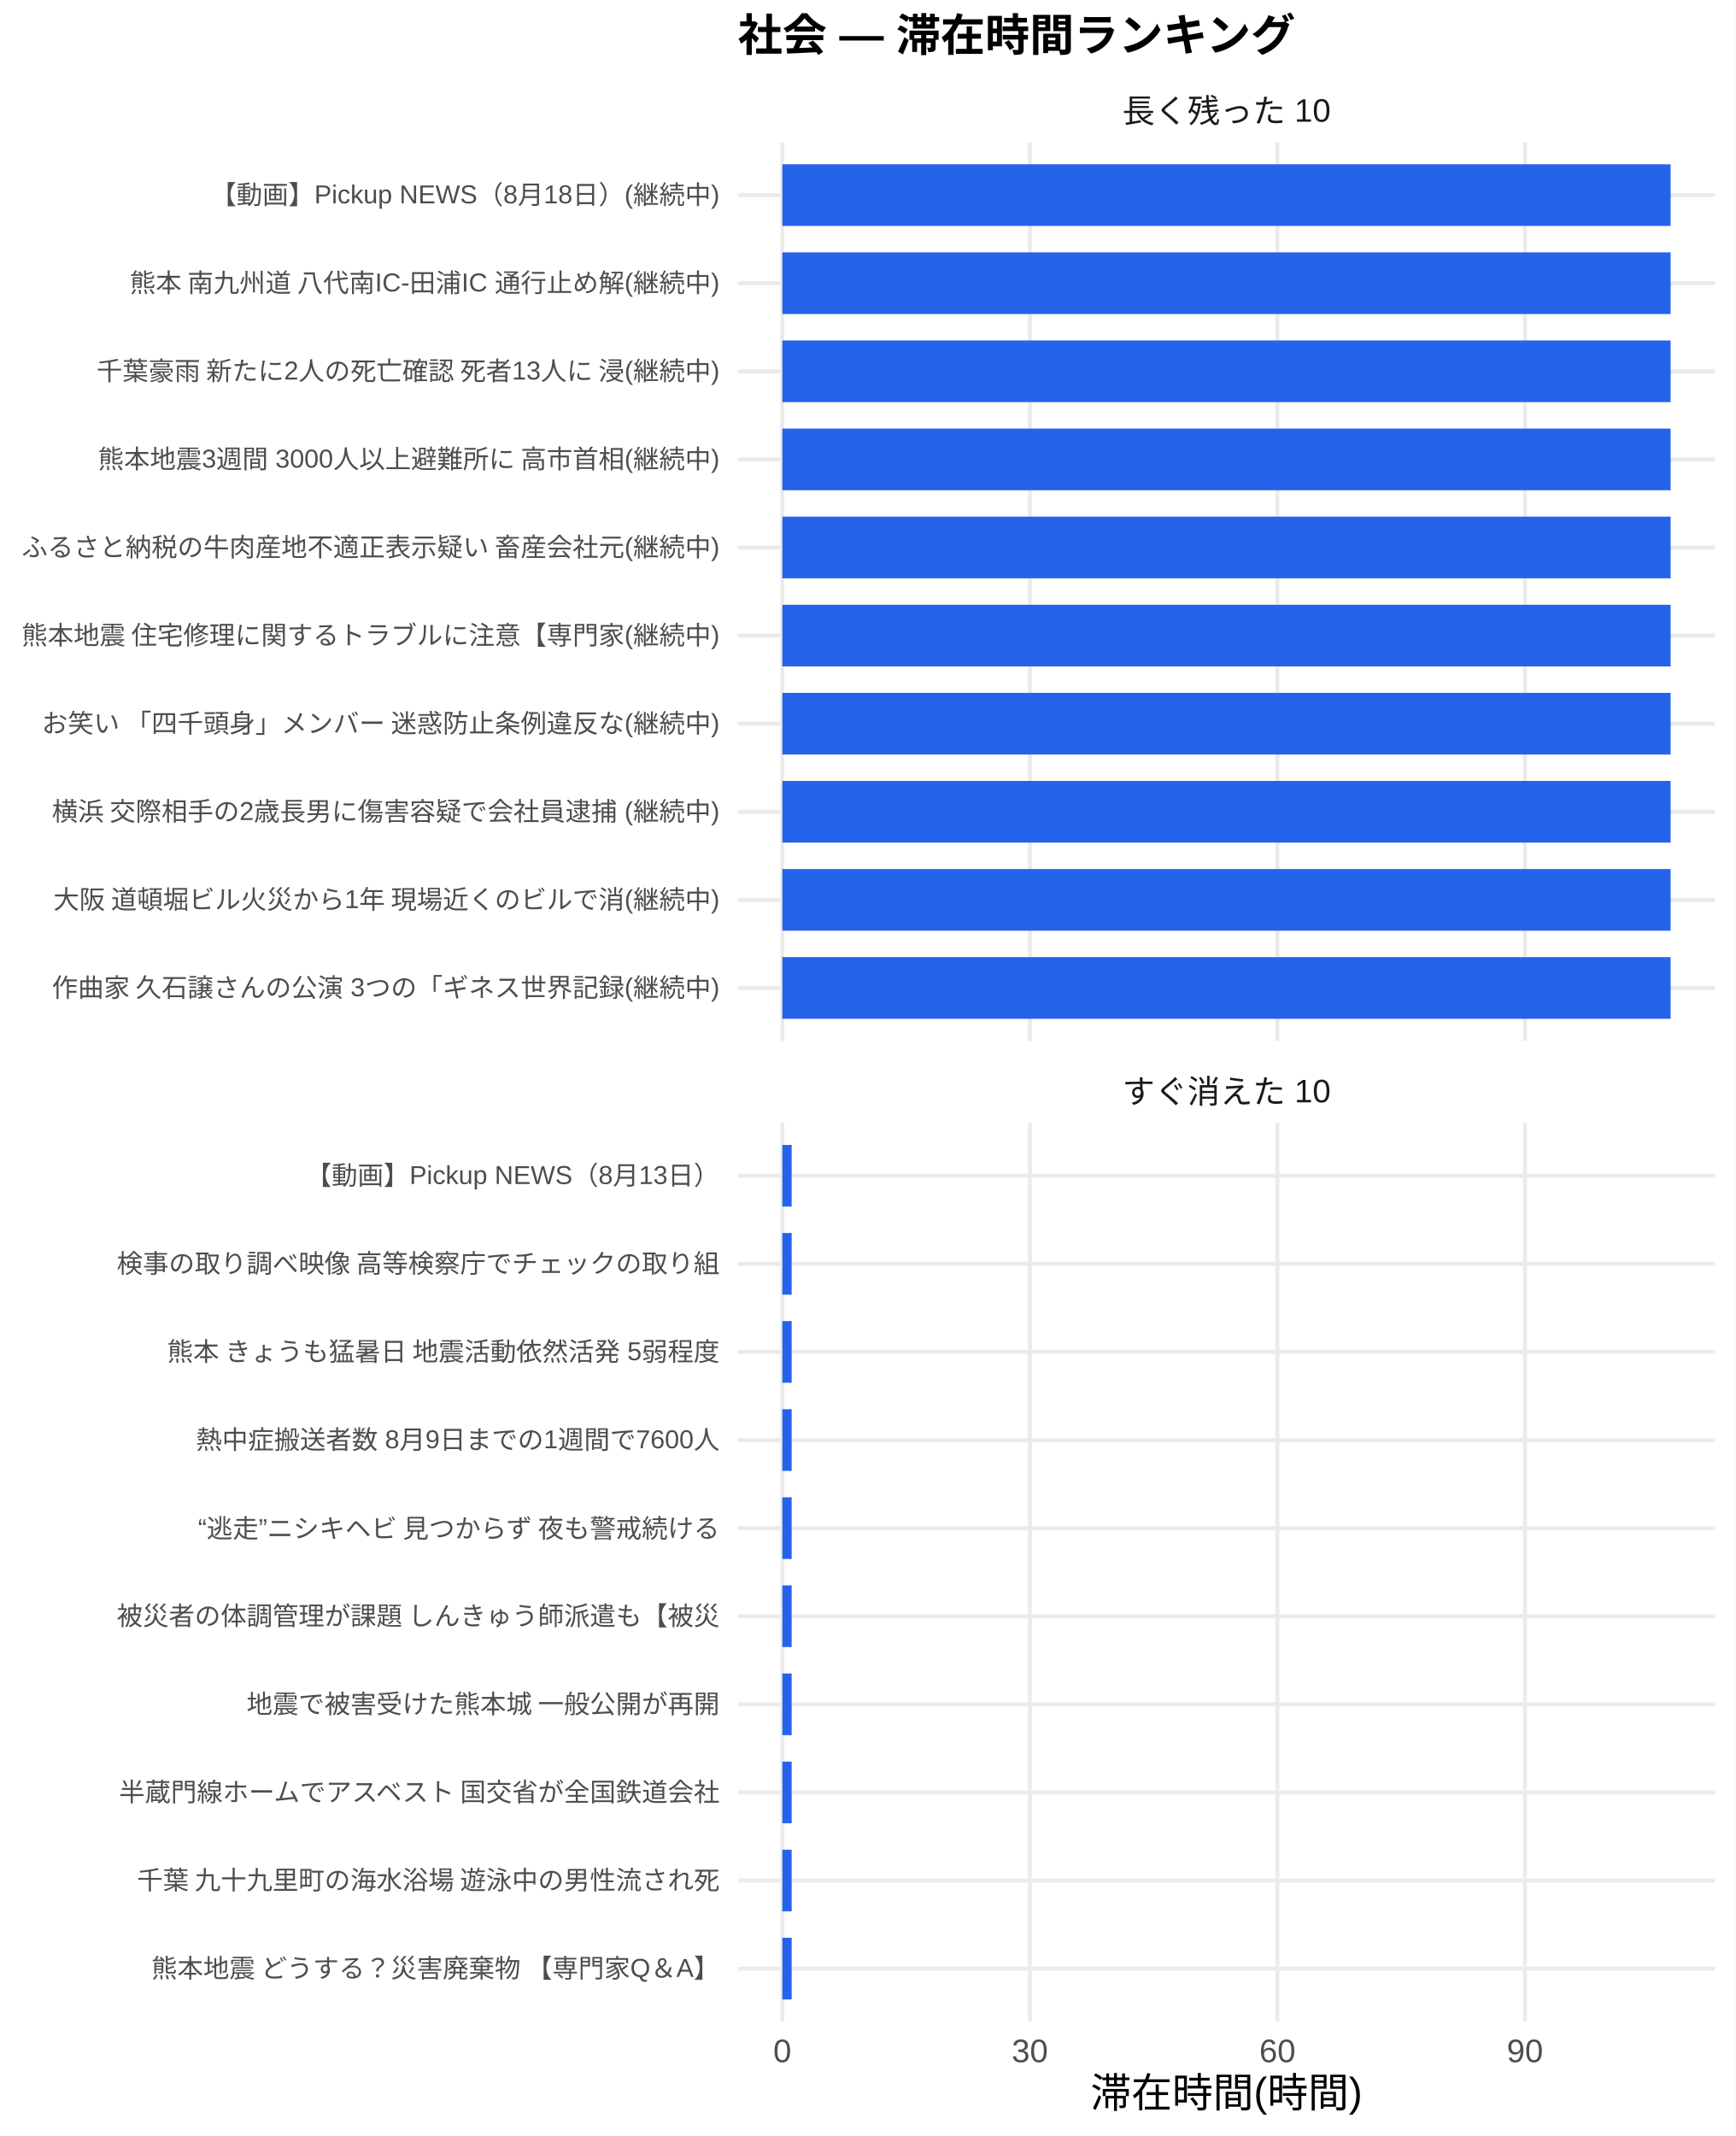
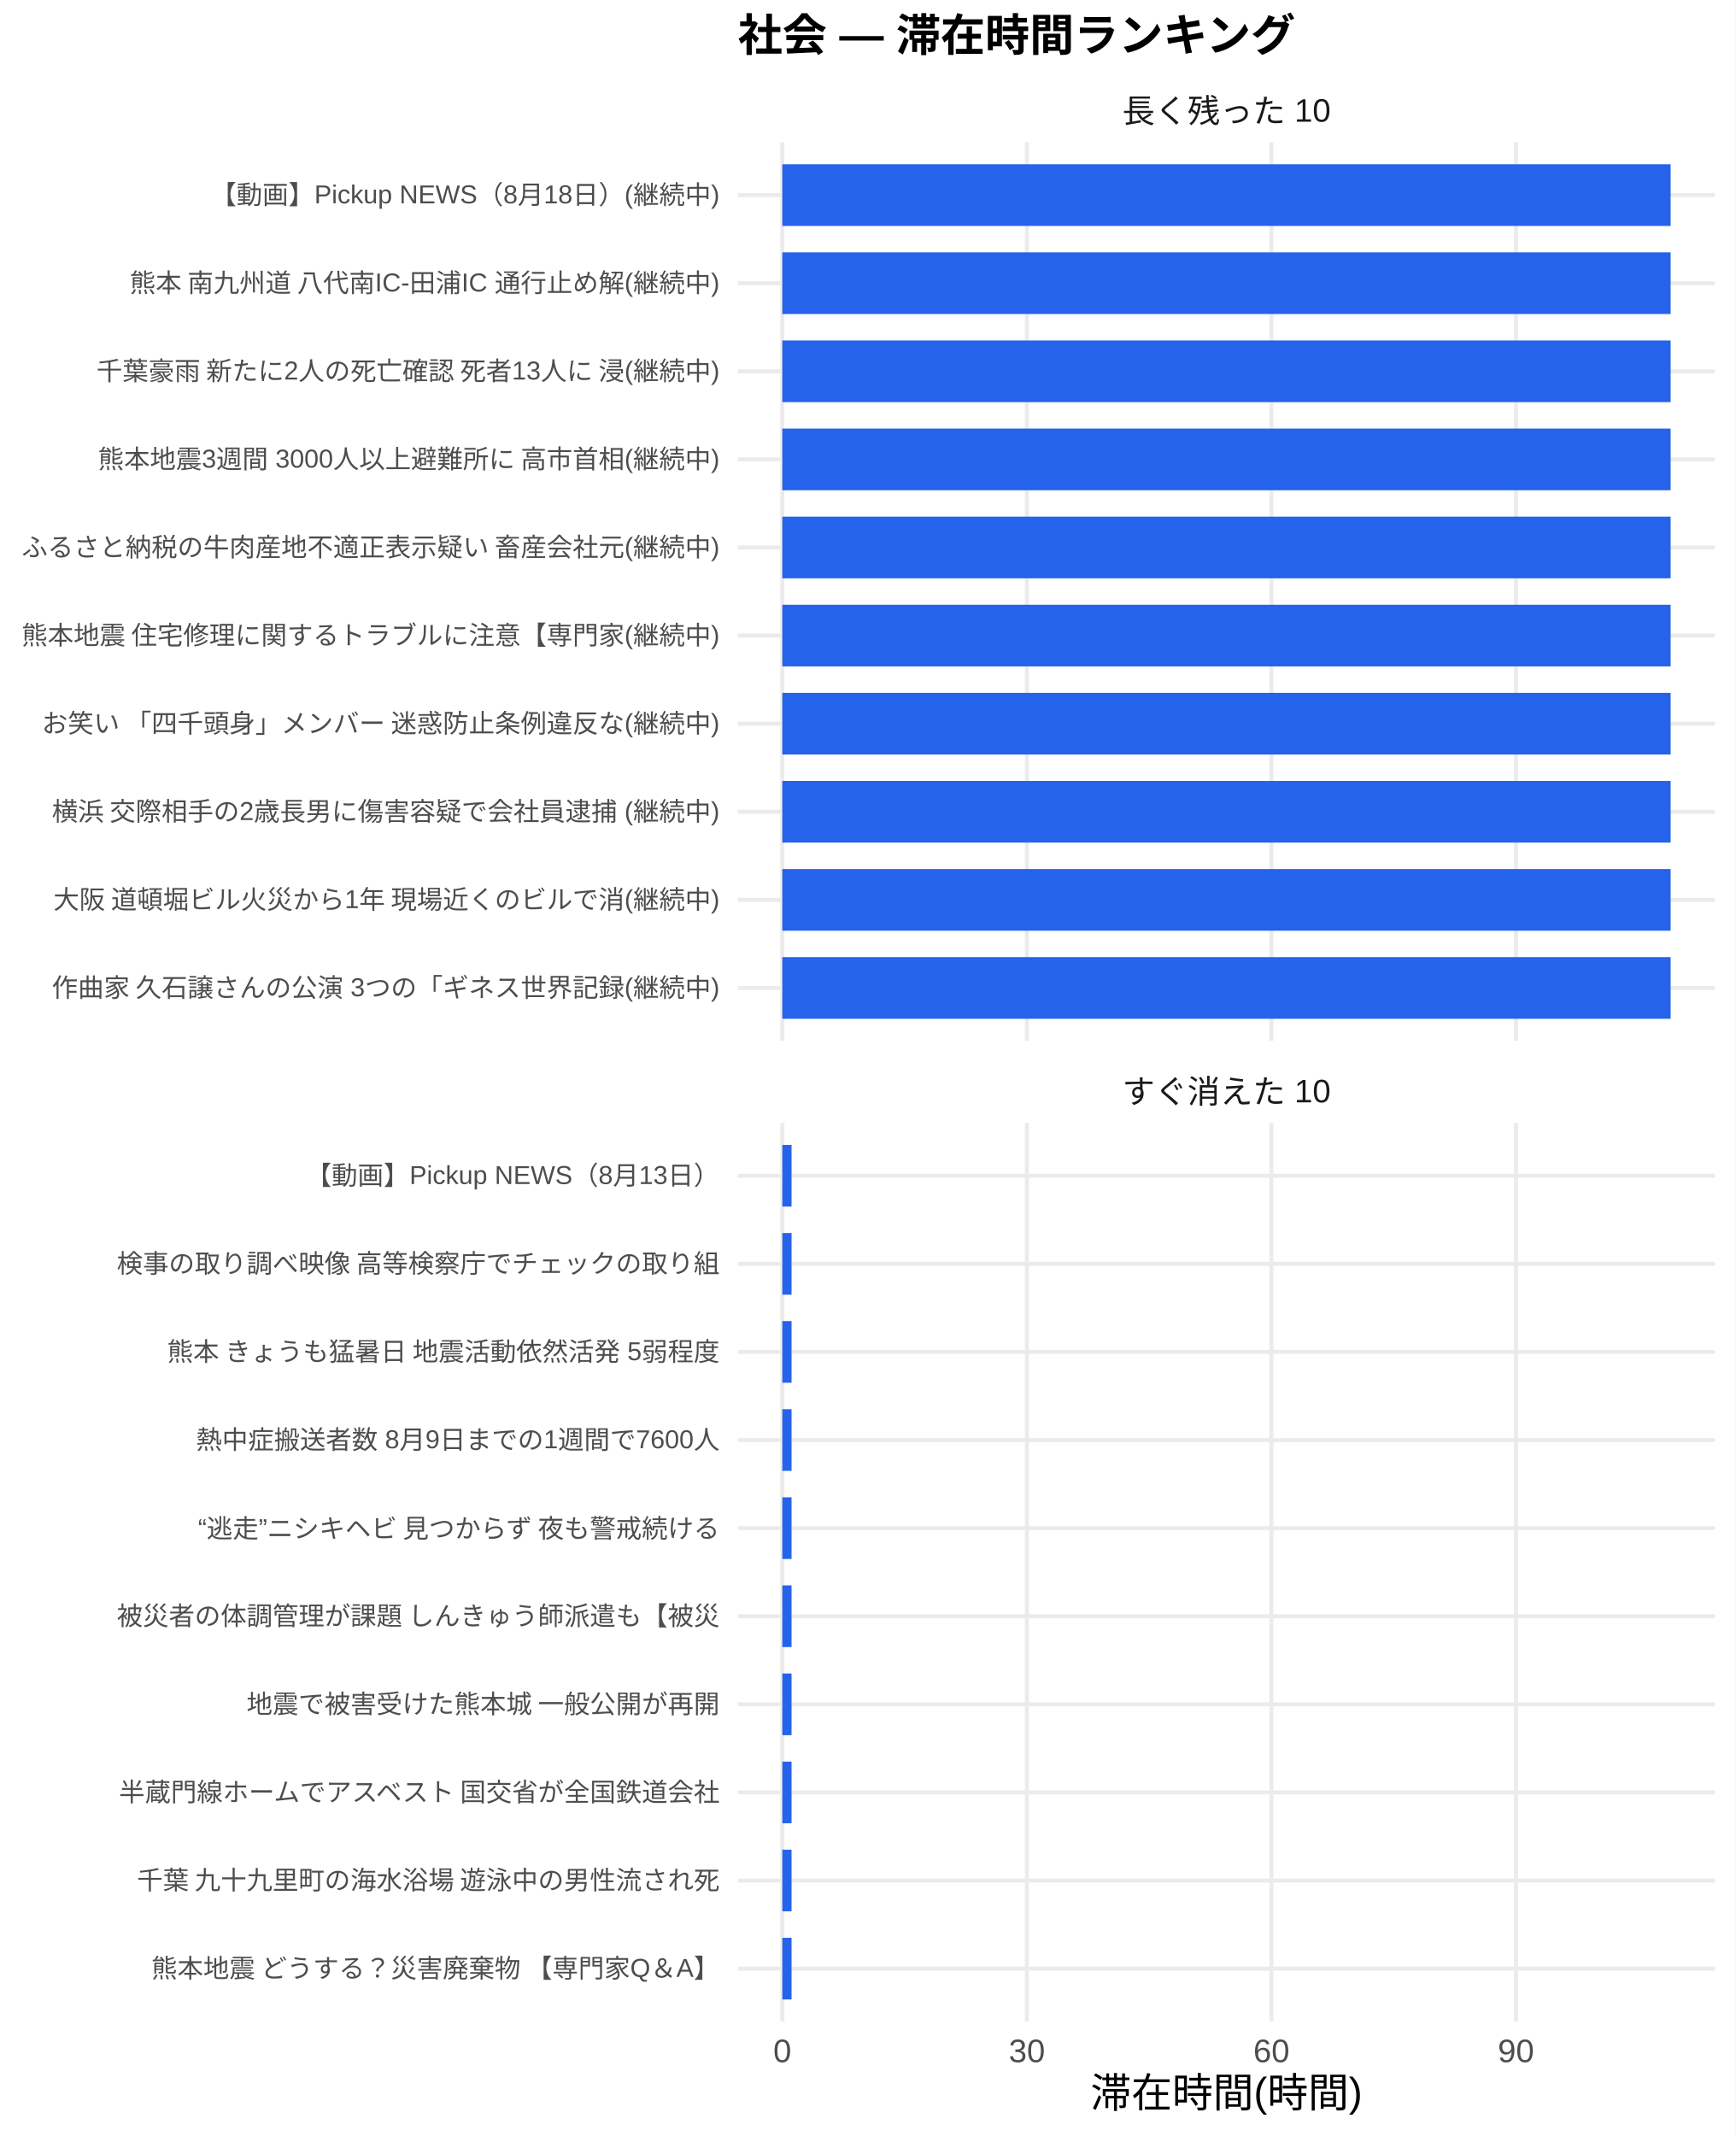
<svg xmlns="http://www.w3.org/2000/svg" width="468.00pt" height="576.00pt" viewBox="0 0 468.00 576.00">
  <g class="svglite">
    <defs>
      <style type="text/css">
    .svglite line, .svglite polyline, .svglite polygon, .svglite path, .svglite rect, .svglite circle {
      fill: none;
      stroke: #000000;
      stroke-linecap: round;
      stroke-linejoin: round;
      stroke-miterlimit: 10.00;
    }
    .svglite text {
      white-space: pre;
    }
    .svglite g.glyphgroup path {
      fill: inherit;
      stroke: none;
    }
  </style>
    </defs>
    <rect width="100%" height="100%" style="stroke: none; fill: #FFFFFF;" />
    <defs>
      <clipPath id="cpMC4wMHw0NjguMDB8MC4wMHw1NzYuMDA=">
        <rect x="0.00" y="0.00" width="468.00" height="576.00" />
      </clipPath>
    </defs>
    <g clip-path="url(#cpMC4wMHw0NjguMDB8MC4wMHw1NzYuMDA=)">
      <rect x="0.00" y="0.00" width="468.00" height="576.00" style="stroke-width: 1.07; stroke: none; fill: #FFFFFF;" />
    </g>
    <defs>
      <clipPath id="cpMTk5LjAwfDQ2Mi41MnwzOC4zNnwyODAuNjc=">
        <rect x="199.00" y="38.36" width="263.52" height="242.31" />
      </clipPath>
    </defs>
    <g clip-path="url(#cpMTk5LjAwfDQ2Mi41MnwzOC4zNnwyODAuNjc=)">
      <polyline points="199.00,266.42 462.52,266.42 " style="stroke-width: 1.07; stroke: #EBEBEB; stroke-linecap: butt;" />
      <polyline points="199.00,242.66 462.52,242.66 " style="stroke-width: 1.07; stroke: #EBEBEB; stroke-linecap: butt;" />
      <polyline points="199.00,218.91 462.52,218.91 " style="stroke-width: 1.07; stroke: #EBEBEB; stroke-linecap: butt;" />
      <polyline points="199.00,195.15 462.52,195.15 " style="stroke-width: 1.07; stroke: #EBEBEB; stroke-linecap: butt;" />
      <polyline points="199.00,171.39 462.52,171.39 " style="stroke-width: 1.07; stroke: #EBEBEB; stroke-linecap: butt;" />
      <polyline points="199.00,147.64 462.52,147.64 " style="stroke-width: 1.07; stroke: #EBEBEB; stroke-linecap: butt;" />
      <polyline points="199.00,123.88 462.52,123.88 " style="stroke-width: 1.07; stroke: #EBEBEB; stroke-linecap: butt;" />
      <polyline points="199.00,100.13 462.52,100.13 " style="stroke-width: 1.07; stroke: #EBEBEB; stroke-linecap: butt;" />
      <polyline points="199.00,76.37 462.52,76.37 " style="stroke-width: 1.07; stroke: #EBEBEB; stroke-linecap: butt;" />
      <polyline points="199.00,52.61 462.52,52.61 " style="stroke-width: 1.07; stroke: #EBEBEB; stroke-linecap: butt;" />
      <polyline points="210.98,280.67 210.98,38.36 " style="stroke-width: 1.07; stroke: #EBEBEB; stroke-linecap: butt;" />
-       <polyline points="277.74,280.67 277.74,38.36 " style="stroke-width: 1.07; stroke: #EBEBEB; stroke-linecap: butt;" />
-       <polyline points="344.50,280.67 344.50,38.36 " style="stroke-width: 1.07; stroke: #EBEBEB; stroke-linecap: butt;" />
-       <polyline points="411.26,280.67 411.26,38.36 " style="stroke-width: 1.07; stroke: #EBEBEB; stroke-linecap: butt;" />
+       <polyline points="276.94,280.67 276.94,38.36 " style="stroke-width: 1.07; stroke: #EBEBEB; stroke-linecap: butt;" />
+       <polyline points="342.89,280.67 342.89,38.36 " style="stroke-width: 1.07; stroke: #EBEBEB; stroke-linecap: butt;" />
+       <polyline points="408.84,280.67 408.84,38.36 " style="stroke-width: 1.07; stroke: #EBEBEB; stroke-linecap: butt;" />
      <rect x="210.98" y="44.30" width="239.56" height="16.63" style="stroke-width: 1.07; stroke: none; stroke-linecap: butt; stroke-linejoin: miter; fill: #2563EB;" />
      <rect x="210.98" y="68.05" width="239.56" height="16.63" style="stroke-width: 1.07; stroke: none; stroke-linecap: butt; stroke-linejoin: miter; fill: #2563EB;" />
      <rect x="210.98" y="91.81" width="239.56" height="16.63" style="stroke-width: 1.07; stroke: none; stroke-linecap: butt; stroke-linejoin: miter; fill: #2563EB;" />
      <rect x="210.98" y="115.57" width="239.56" height="16.63" style="stroke-width: 1.07; stroke: none; stroke-linecap: butt; stroke-linejoin: miter; fill: #2563EB;" />
      <rect x="210.98" y="139.32" width="239.56" height="16.63" style="stroke-width: 1.07; stroke: none; stroke-linecap: butt; stroke-linejoin: miter; fill: #2563EB;" />
      <rect x="210.98" y="163.08" width="239.56" height="16.63" style="stroke-width: 1.07; stroke: none; stroke-linecap: butt; stroke-linejoin: miter; fill: #2563EB;" />
      <rect x="210.98" y="186.84" width="239.56" height="16.63" style="stroke-width: 1.07; stroke: none; stroke-linecap: butt; stroke-linejoin: miter; fill: #2563EB;" />
      <rect x="210.98" y="210.59" width="239.56" height="16.63" style="stroke-width: 1.07; stroke: none; stroke-linecap: butt; stroke-linejoin: miter; fill: #2563EB;" />
      <rect x="210.98" y="234.35" width="239.56" height="16.63" style="stroke-width: 1.07; stroke: none; stroke-linecap: butt; stroke-linejoin: miter; fill: #2563EB;" />
      <rect x="210.98" y="258.10" width="239.56" height="16.63" style="stroke-width: 1.07; stroke: none; stroke-linecap: butt; stroke-linejoin: miter; fill: #2563EB;" />
    </g>
    <g clip-path="url(#cpMC4wMHw0NjguMDB8MC4wMHw1NzYuMDA=)">
</g>
    <defs>
      <clipPath id="cpMTk5LjAwfDQ2Mi41MnwzMDIuODB8NTQ1LjEy">
        <rect x="199.00" y="302.80" width="263.52" height="242.31" />
      </clipPath>
    </defs>
    <g clip-path="url(#cpMTk5LjAwfDQ2Mi41MnwzMDIuODB8NTQ1LjEy)">
      <polyline points="199.00,530.86 462.52,530.86 " style="stroke-width: 1.07; stroke: #EBEBEB; stroke-linecap: butt;" />
      <polyline points="199.00,507.11 462.52,507.11 " style="stroke-width: 1.07; stroke: #EBEBEB; stroke-linecap: butt;" />
      <polyline points="199.00,483.35 462.52,483.35 " style="stroke-width: 1.07; stroke: #EBEBEB; stroke-linecap: butt;" />
      <polyline points="199.00,459.59 462.52,459.59 " style="stroke-width: 1.07; stroke: #EBEBEB; stroke-linecap: butt;" />
      <polyline points="199.00,435.84 462.52,435.84 " style="stroke-width: 1.07; stroke: #EBEBEB; stroke-linecap: butt;" />
      <polyline points="199.00,412.08 462.52,412.08 " style="stroke-width: 1.07; stroke: #EBEBEB; stroke-linecap: butt;" />
      <polyline points="199.00,388.33 462.52,388.33 " style="stroke-width: 1.07; stroke: #EBEBEB; stroke-linecap: butt;" />
      <polyline points="199.00,364.57 462.52,364.57 " style="stroke-width: 1.07; stroke: #EBEBEB; stroke-linecap: butt;" />
      <polyline points="199.00,340.81 462.52,340.81 " style="stroke-width: 1.07; stroke: #EBEBEB; stroke-linecap: butt;" />
      <polyline points="199.00,317.06 462.52,317.06 " style="stroke-width: 1.07; stroke: #EBEBEB; stroke-linecap: butt;" />
      <polyline points="210.98,545.12 210.98,302.80 " style="stroke-width: 1.07; stroke: #EBEBEB; stroke-linecap: butt;" />
-       <polyline points="277.74,545.12 277.74,302.80 " style="stroke-width: 1.07; stroke: #EBEBEB; stroke-linecap: butt;" />
-       <polyline points="344.50,545.12 344.50,302.80 " style="stroke-width: 1.07; stroke: #EBEBEB; stroke-linecap: butt;" />
-       <polyline points="411.26,545.12 411.26,302.80 " style="stroke-width: 1.07; stroke: #EBEBEB; stroke-linecap: butt;" />
-       <rect x="210.98" y="308.74" width="2.52" height="16.63" style="stroke-width: 1.07; stroke: none; stroke-linecap: butt; stroke-linejoin: miter; fill: #2563EB;" />
-       <rect x="210.98" y="332.50" width="2.52" height="16.63" style="stroke-width: 1.07; stroke: none; stroke-linecap: butt; stroke-linejoin: miter; fill: #2563EB;" />
-       <rect x="210.98" y="356.25" width="2.52" height="16.63" style="stroke-width: 1.07; stroke: none; stroke-linecap: butt; stroke-linejoin: miter; fill: #2563EB;" />
-       <rect x="210.98" y="380.01" width="2.52" height="16.63" style="stroke-width: 1.07; stroke: none; stroke-linecap: butt; stroke-linejoin: miter; fill: #2563EB;" />
-       <rect x="210.98" y="403.77" width="2.52" height="16.63" style="stroke-width: 1.07; stroke: none; stroke-linecap: butt; stroke-linejoin: miter; fill: #2563EB;" />
-       <rect x="210.98" y="427.52" width="2.52" height="16.63" style="stroke-width: 1.07; stroke: none; stroke-linecap: butt; stroke-linejoin: miter; fill: #2563EB;" />
-       <rect x="210.98" y="451.28" width="2.52" height="16.63" style="stroke-width: 1.07; stroke: none; stroke-linecap: butt; stroke-linejoin: miter; fill: #2563EB;" />
-       <rect x="210.98" y="475.04" width="2.52" height="16.63" style="stroke-width: 1.07; stroke: none; stroke-linecap: butt; stroke-linejoin: miter; fill: #2563EB;" />
-       <rect x="210.98" y="498.79" width="2.52" height="16.63" style="stroke-width: 1.07; stroke: none; stroke-linecap: butt; stroke-linejoin: miter; fill: #2563EB;" />
-       <rect x="210.98" y="522.55" width="2.52" height="16.63" style="stroke-width: 1.07; stroke: none; stroke-linecap: butt; stroke-linejoin: miter; fill: #2563EB;" />
+       <polyline points="276.94,545.12 276.94,302.80 " style="stroke-width: 1.07; stroke: #EBEBEB; stroke-linecap: butt;" />
+       <polyline points="342.89,545.12 342.89,302.80 " style="stroke-width: 1.07; stroke: #EBEBEB; stroke-linecap: butt;" />
+       <polyline points="408.84,545.12 408.84,302.80 " style="stroke-width: 1.07; stroke: #EBEBEB; stroke-linecap: butt;" />
+       <rect x="210.98" y="308.74" width="2.49" height="16.63" style="stroke-width: 1.07; stroke: none; stroke-linecap: butt; stroke-linejoin: miter; fill: #2563EB;" />
+       <rect x="210.98" y="332.50" width="2.49" height="16.63" style="stroke-width: 1.07; stroke: none; stroke-linecap: butt; stroke-linejoin: miter; fill: #2563EB;" />
+       <rect x="210.98" y="356.25" width="2.49" height="16.63" style="stroke-width: 1.07; stroke: none; stroke-linecap: butt; stroke-linejoin: miter; fill: #2563EB;" />
+       <rect x="210.98" y="380.01" width="2.49" height="16.63" style="stroke-width: 1.07; stroke: none; stroke-linecap: butt; stroke-linejoin: miter; fill: #2563EB;" />
+       <rect x="210.98" y="403.77" width="2.49" height="16.63" style="stroke-width: 1.07; stroke: none; stroke-linecap: butt; stroke-linejoin: miter; fill: #2563EB;" />
+       <rect x="210.98" y="427.52" width="2.49" height="16.63" style="stroke-width: 1.07; stroke: none; stroke-linecap: butt; stroke-linejoin: miter; fill: #2563EB;" />
+       <rect x="210.98" y="451.28" width="2.49" height="16.63" style="stroke-width: 1.07; stroke: none; stroke-linecap: butt; stroke-linejoin: miter; fill: #2563EB;" />
+       <rect x="210.98" y="475.04" width="2.49" height="16.63" style="stroke-width: 1.07; stroke: none; stroke-linecap: butt; stroke-linejoin: miter; fill: #2563EB;" />
+       <rect x="210.98" y="498.79" width="2.49" height="16.63" style="stroke-width: 1.07; stroke: none; stroke-linecap: butt; stroke-linejoin: miter; fill: #2563EB;" />
+       <rect x="210.98" y="522.55" width="2.49" height="16.63" style="stroke-width: 1.07; stroke: none; stroke-linecap: butt; stroke-linejoin: miter; fill: #2563EB;" />
    </g>
    <g clip-path="url(#cpMC4wMHw0NjguMDB8MC4wMHw1NzYuMDA=)">
</g>
    <defs>
      <clipPath id="cpMTk5LjAwfDQ2Mi41MnwyODYuMTV8MzAyLjgw">
        <rect x="199.00" y="286.15" width="263.52" height="16.65" />
      </clipPath>
    </defs>
    <g clip-path="url(#cpMTk5LjAwfDQ2Mi41MnwyODYuMTV8MzAyLjgw)">
      <text x="330.76" y="297.50" text-anchor="middle" style="font-size: 8.80px;fill: #1A1A1A; font-family: &quot;Liberation Sans&quot;;" textLength="56.20px" lengthAdjust="spacingAndGlyphs">すぐ消えた 10</text>
    </g>
    <g clip-path="url(#cpMC4wMHw0NjguMDB8MC4wMHw1NzYuMDA=)">
</g>
    <defs>
      <clipPath id="cpMTk5LjAwfDQ2Mi41MnwyMS43MXwzOC4zNg==">
        <rect x="199.00" y="21.71" width="263.52" height="16.65" />
      </clipPath>
    </defs>
    <g clip-path="url(#cpMTk5LjAwfDQ2Mi41MnwyMS43MXwzOC4zNg==)">
      <text x="330.76" y="33.06" text-anchor="middle" style="font-size: 8.80px;fill: #1A1A1A; font-family: &quot;Liberation Sans&quot;;" textLength="56.20px" lengthAdjust="spacingAndGlyphs">長く残った 10</text>
    </g>
    <g clip-path="url(#cpMC4wMHw0NjguMDB8MC4wMHw1NzYuMDA=)">
      <text x="210.98" y="556.10" text-anchor="middle" style="font-size: 8.80px;fill: #4D4D4D; font-family: &quot;Liberation Sans&quot;;" textLength="4.89px" lengthAdjust="spacingAndGlyphs">0</text>
-       <text x="277.74" y="556.10" text-anchor="middle" style="font-size: 8.80px;fill: #4D4D4D; font-family: &quot;Liberation Sans&quot;;" textLength="9.78px" lengthAdjust="spacingAndGlyphs">30</text>
-       <text x="344.50" y="556.10" text-anchor="middle" style="font-size: 8.80px;fill: #4D4D4D; font-family: &quot;Liberation Sans&quot;;" textLength="9.78px" lengthAdjust="spacingAndGlyphs">60</text>
-       <text x="411.26" y="556.10" text-anchor="middle" style="font-size: 8.80px;fill: #4D4D4D; font-family: &quot;Liberation Sans&quot;;" textLength="9.78px" lengthAdjust="spacingAndGlyphs">90</text>
+       <text x="276.94" y="556.10" text-anchor="middle" style="font-size: 8.80px;fill: #4D4D4D; font-family: &quot;Liberation Sans&quot;;" textLength="9.78px" lengthAdjust="spacingAndGlyphs">30</text>
+       <text x="342.89" y="556.10" text-anchor="middle" style="font-size: 8.80px;fill: #4D4D4D; font-family: &quot;Liberation Sans&quot;;" textLength="9.78px" lengthAdjust="spacingAndGlyphs">60</text>
+       <text x="408.84" y="556.10" text-anchor="middle" style="font-size: 8.80px;fill: #4D4D4D; font-family: &quot;Liberation Sans&quot;;" textLength="9.78px" lengthAdjust="spacingAndGlyphs">90</text>
      <text x="194.07" y="268.83" text-anchor="end" style="font-size: 7.00px;fill: #4D4D4D; font-family: &quot;Liberation Sans&quot;;" textLength="180.42px" lengthAdjust="spacingAndGlyphs">作曲家 久石譲さんの公演 3つの「ギネス世界記録(継続中)</text>
      <text x="194.07" y="245.07" text-anchor="end" style="font-size: 7.00px;fill: #4D4D4D; font-family: &quot;Liberation Sans&quot;;" textLength="180.42px" lengthAdjust="spacingAndGlyphs">大阪 道頓堀ビル火災から1年 現場近くのビルで消(継続中)</text>
      <text x="194.07" y="221.31" text-anchor="end" style="font-size: 7.00px;fill: #4D4D4D; font-family: &quot;Liberation Sans&quot;;" textLength="180.42px" lengthAdjust="spacingAndGlyphs">横浜 交際相手の2歳長男に傷害容疑で会社員逮捕 (継続中)</text>
      <text x="194.07" y="197.56" text-anchor="end" style="font-size: 7.00px;fill: #4D4D4D; font-family: &quot;Liberation Sans&quot;;" textLength="183.53px" lengthAdjust="spacingAndGlyphs">お笑い 「四千頭身」メンバー 迷惑防止条例違反な(継続中)</text>
      <text x="194.07" y="173.80" text-anchor="end" style="font-size: 7.00px;fill: #4D4D4D; font-family: &quot;Liberation Sans&quot;;" textLength="188.59px" lengthAdjust="spacingAndGlyphs">熊本地震 住宅修理に関するトラブルに注意【専門家(継続中)</text>
      <text x="194.07" y="150.05" text-anchor="end" style="font-size: 7.00px;fill: #4D4D4D; font-family: &quot;Liberation Sans&quot;;" textLength="188.59px" lengthAdjust="spacingAndGlyphs">ふるさと納税の牛肉産地不適正表示疑い 畜産会社元(継続中)</text>
      <text x="194.07" y="126.29" text-anchor="end" style="font-size: 7.00px;fill: #4D4D4D; font-family: &quot;Liberation Sans&quot;;" textLength="167.98px" lengthAdjust="spacingAndGlyphs">熊本地震3週間 3000人以上避難所に 高市首相(継続中)</text>
      <text x="194.07" y="102.53" text-anchor="end" style="font-size: 7.00px;fill: #4D4D4D; font-family: &quot;Liberation Sans&quot;;" textLength="169.14px" lengthAdjust="spacingAndGlyphs">千葉豪雨 新たに2人の死亡確認 死者13人に 浸(継続中)</text>
      <text x="194.07" y="78.78" text-anchor="end" style="font-size: 7.00px;fill: #4D4D4D; font-family: &quot;Liberation Sans&quot;;" textLength="159.80px" lengthAdjust="spacingAndGlyphs">熊本 南九州道 八代南IC-田浦IC 通行止め解(継続中)</text>
      <text x="194.07" y="55.02" text-anchor="end" style="font-size: 7.00px;fill: #4D4D4D; font-family: &quot;Liberation Sans&quot;;" textLength="137.30px" lengthAdjust="spacingAndGlyphs">【動画】Pickup NEWS（8月18日）(継続中)</text>
      <text x="194.07" y="533.27" text-anchor="end" style="font-size: 7.00px;fill: #4D4D4D; font-family: &quot;Liberation Sans&quot;;" textLength="153.98px" lengthAdjust="spacingAndGlyphs">熊本地震 どうする？災害廃棄物 【専門家Q＆A】</text>
      <text x="194.07" y="509.51" text-anchor="end" style="font-size: 7.00px;fill: #4D4D4D; font-family: &quot;Liberation Sans&quot;;" textLength="157.88px" lengthAdjust="spacingAndGlyphs">千葉 九十九里町の海水浴場 遊泳中の男性流され死</text>
      <text x="194.07" y="485.76" text-anchor="end" style="font-size: 7.00px;fill: #4D4D4D; font-family: &quot;Liberation Sans&quot;;" textLength="162.94px" lengthAdjust="spacingAndGlyphs">半蔵門線ホームでアスベスト 国交省が全国鉄道会社</text>
      <text x="194.07" y="462.00" text-anchor="end" style="font-size: 7.00px;fill: #4D4D4D; font-family: &quot;Liberation Sans&quot;;" textLength="127.94px" lengthAdjust="spacingAndGlyphs">地震で被害受けた熊本城 一般公開が再開</text>
      <text x="194.07" y="438.25" text-anchor="end" style="font-size: 7.00px;fill: #4D4D4D; font-family: &quot;Liberation Sans&quot;;" textLength="162.94px" lengthAdjust="spacingAndGlyphs">被災者の体調管理が課題 しんきゅう師派遣も【被災</text>
      <text x="194.07" y="414.49" text-anchor="end" style="font-size: 7.00px;fill: #4D4D4D; font-family: &quot;Liberation Sans&quot;;" textLength="143.47px" lengthAdjust="spacingAndGlyphs">“逃走”ニシキヘビ 見つからず 夜も警戒続ける </text>
      <text x="194.07" y="390.73" text-anchor="end" style="font-size: 7.00px;fill: #4D4D4D; font-family: &quot;Liberation Sans&quot;;" textLength="141.17px" lengthAdjust="spacingAndGlyphs">熱中症搬送者数 8月9日までの1週間で7600人</text>
      <text x="194.07" y="366.98" text-anchor="end" style="font-size: 7.00px;fill: #4D4D4D; font-family: &quot;Liberation Sans&quot;;" textLength="149.70px" lengthAdjust="spacingAndGlyphs">熊本 きょうも猛暑日 地震活動依然活発 5弱程度</text>
      <text x="194.07" y="343.22" text-anchor="end" style="font-size: 7.00px;fill: #4D4D4D; font-family: &quot;Liberation Sans&quot;;" textLength="162.94px" lengthAdjust="spacingAndGlyphs">検事の取り調べ映像 高等検察庁でチェックの取り組</text>
      <text x="194.07" y="319.47" text-anchor="end" style="font-size: 7.00px;fill: #4D4D4D; font-family: &quot;Liberation Sans&quot;;" textLength="111.64px" lengthAdjust="spacingAndGlyphs">【動画】Pickup NEWS（8月13日）</text>
      <text x="330.76" y="568.24" text-anchor="middle" style="font-size: 11.00px; font-family: &quot;Liberation Sans&quot;;" textLength="73.31px" lengthAdjust="spacingAndGlyphs">滞在時間(時間)</text>
      <text x="199.00" y="13.74" style="font-size: 12.00px; font-weight: bold; font-family: &quot;Liberation Sans&quot;;" textLength="150.66px" lengthAdjust="spacingAndGlyphs">社会 — 滞在時間ランキング</text>
    </g>
  </g>
</svg>
